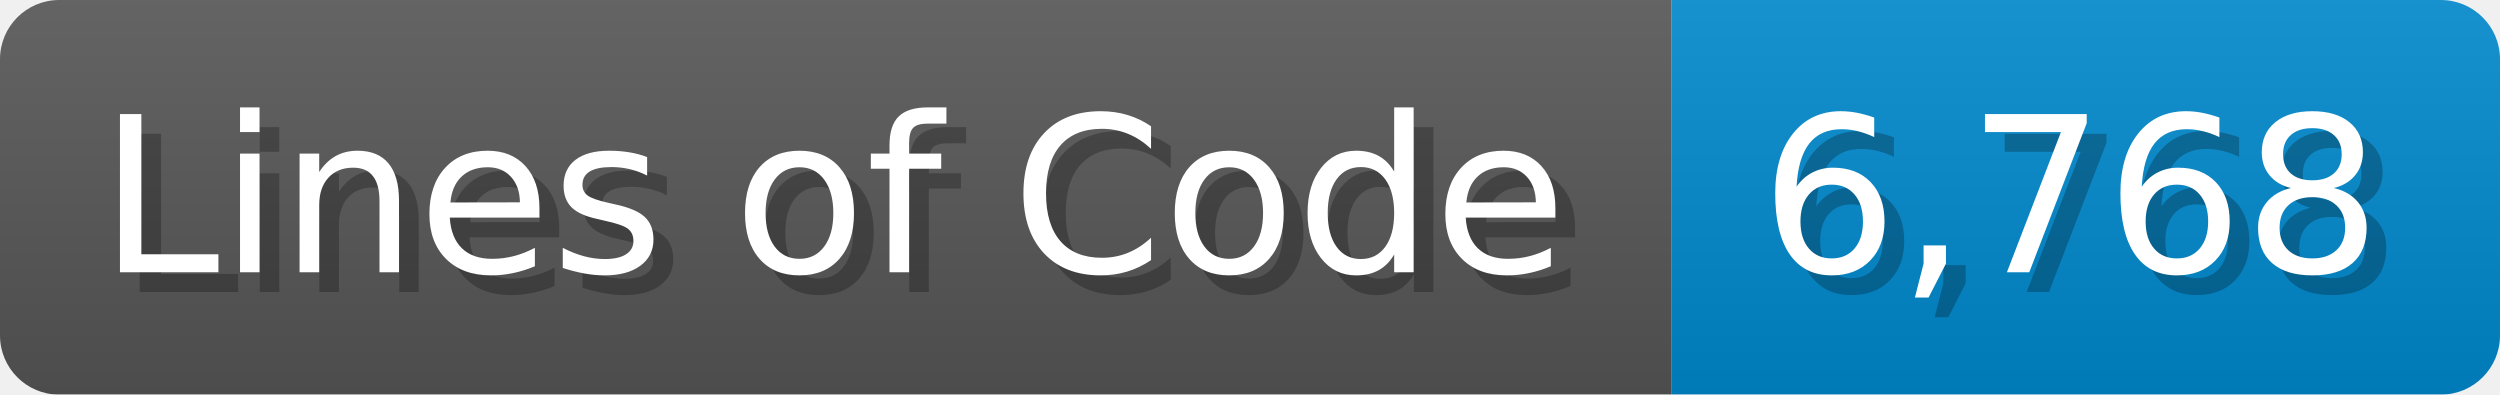
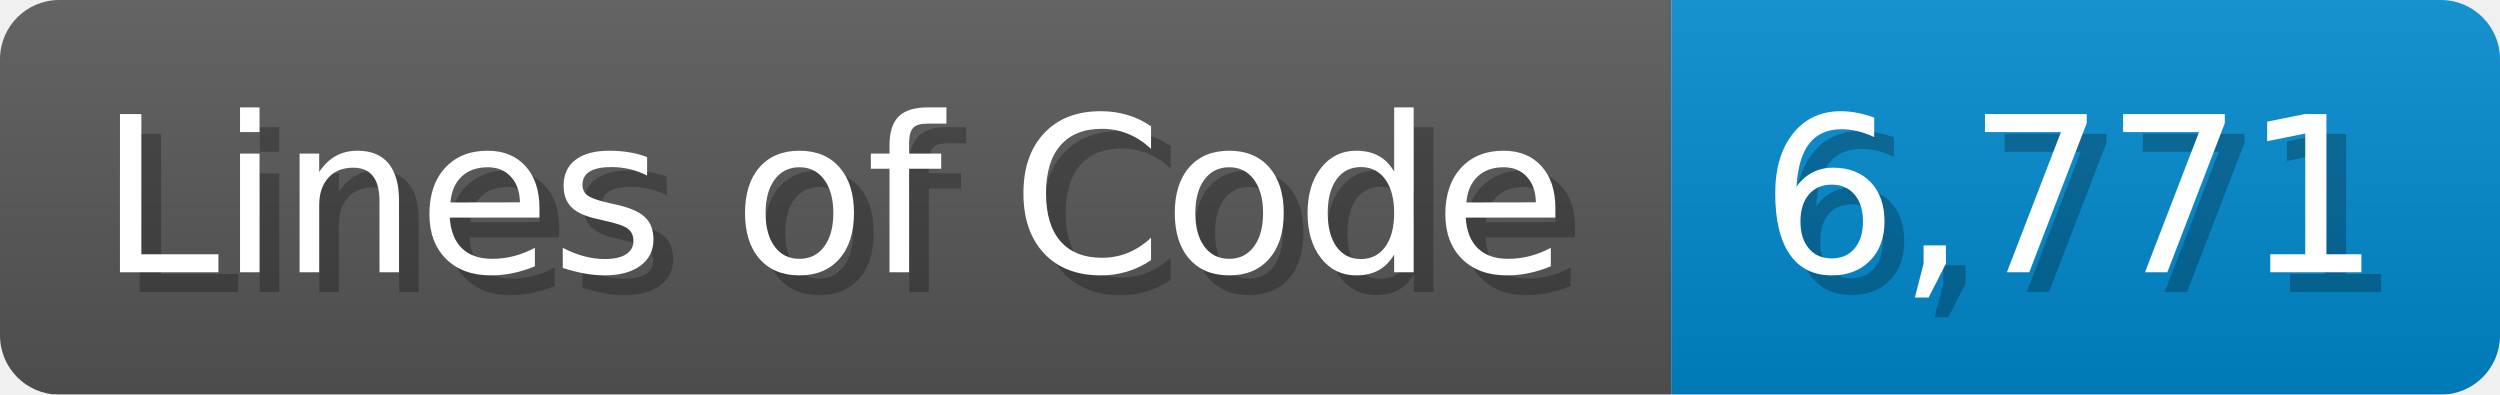
<svg xmlns="http://www.w3.org/2000/svg" width="126.7" height="20" viewBox="0 0 1267 200">
  <linearGradient id="a" x2="0" y2="100%">
    <stop offset="0" stop-opacity=".1" stop-color="#EEE" />
    <stop offset="1" stop-opacity=".1" />
  </linearGradient>
  <mask id="m">
    <rect width="1267" height="200" rx="30" fill="#FFF" />
  </mask>
  <g mask="url(#m)">
    <rect width="847" height="200" fill="#555" />
    <rect width="420" height="200" fill="#08C" x="847" />
    <rect width="1267" height="200" fill="url(#a)" />
  </g>
  <g fill="#fff" text-anchor="start" font-family="Verdana,DejaVu Sans,sans-serif" font-size="110">
    <text x="60" y="148" textLength="747" fill="#000" opacity="0.25">Lines of Code</text>
    <text x="50" y="138" textLength="747">Lines of Code</text>
-     <text x="902" y="148" textLength="320" fill="#000" opacity="0.25">6,768</text>
-     <text x="892" y="138" textLength="320">6,768</text>
+     <text x="902" y="148" textLength="320" fill="#000" opacity="0.25">6,771</text>
+     <text x="892" y="138" textLength="320">6,771</text>
  </g>
</svg>
